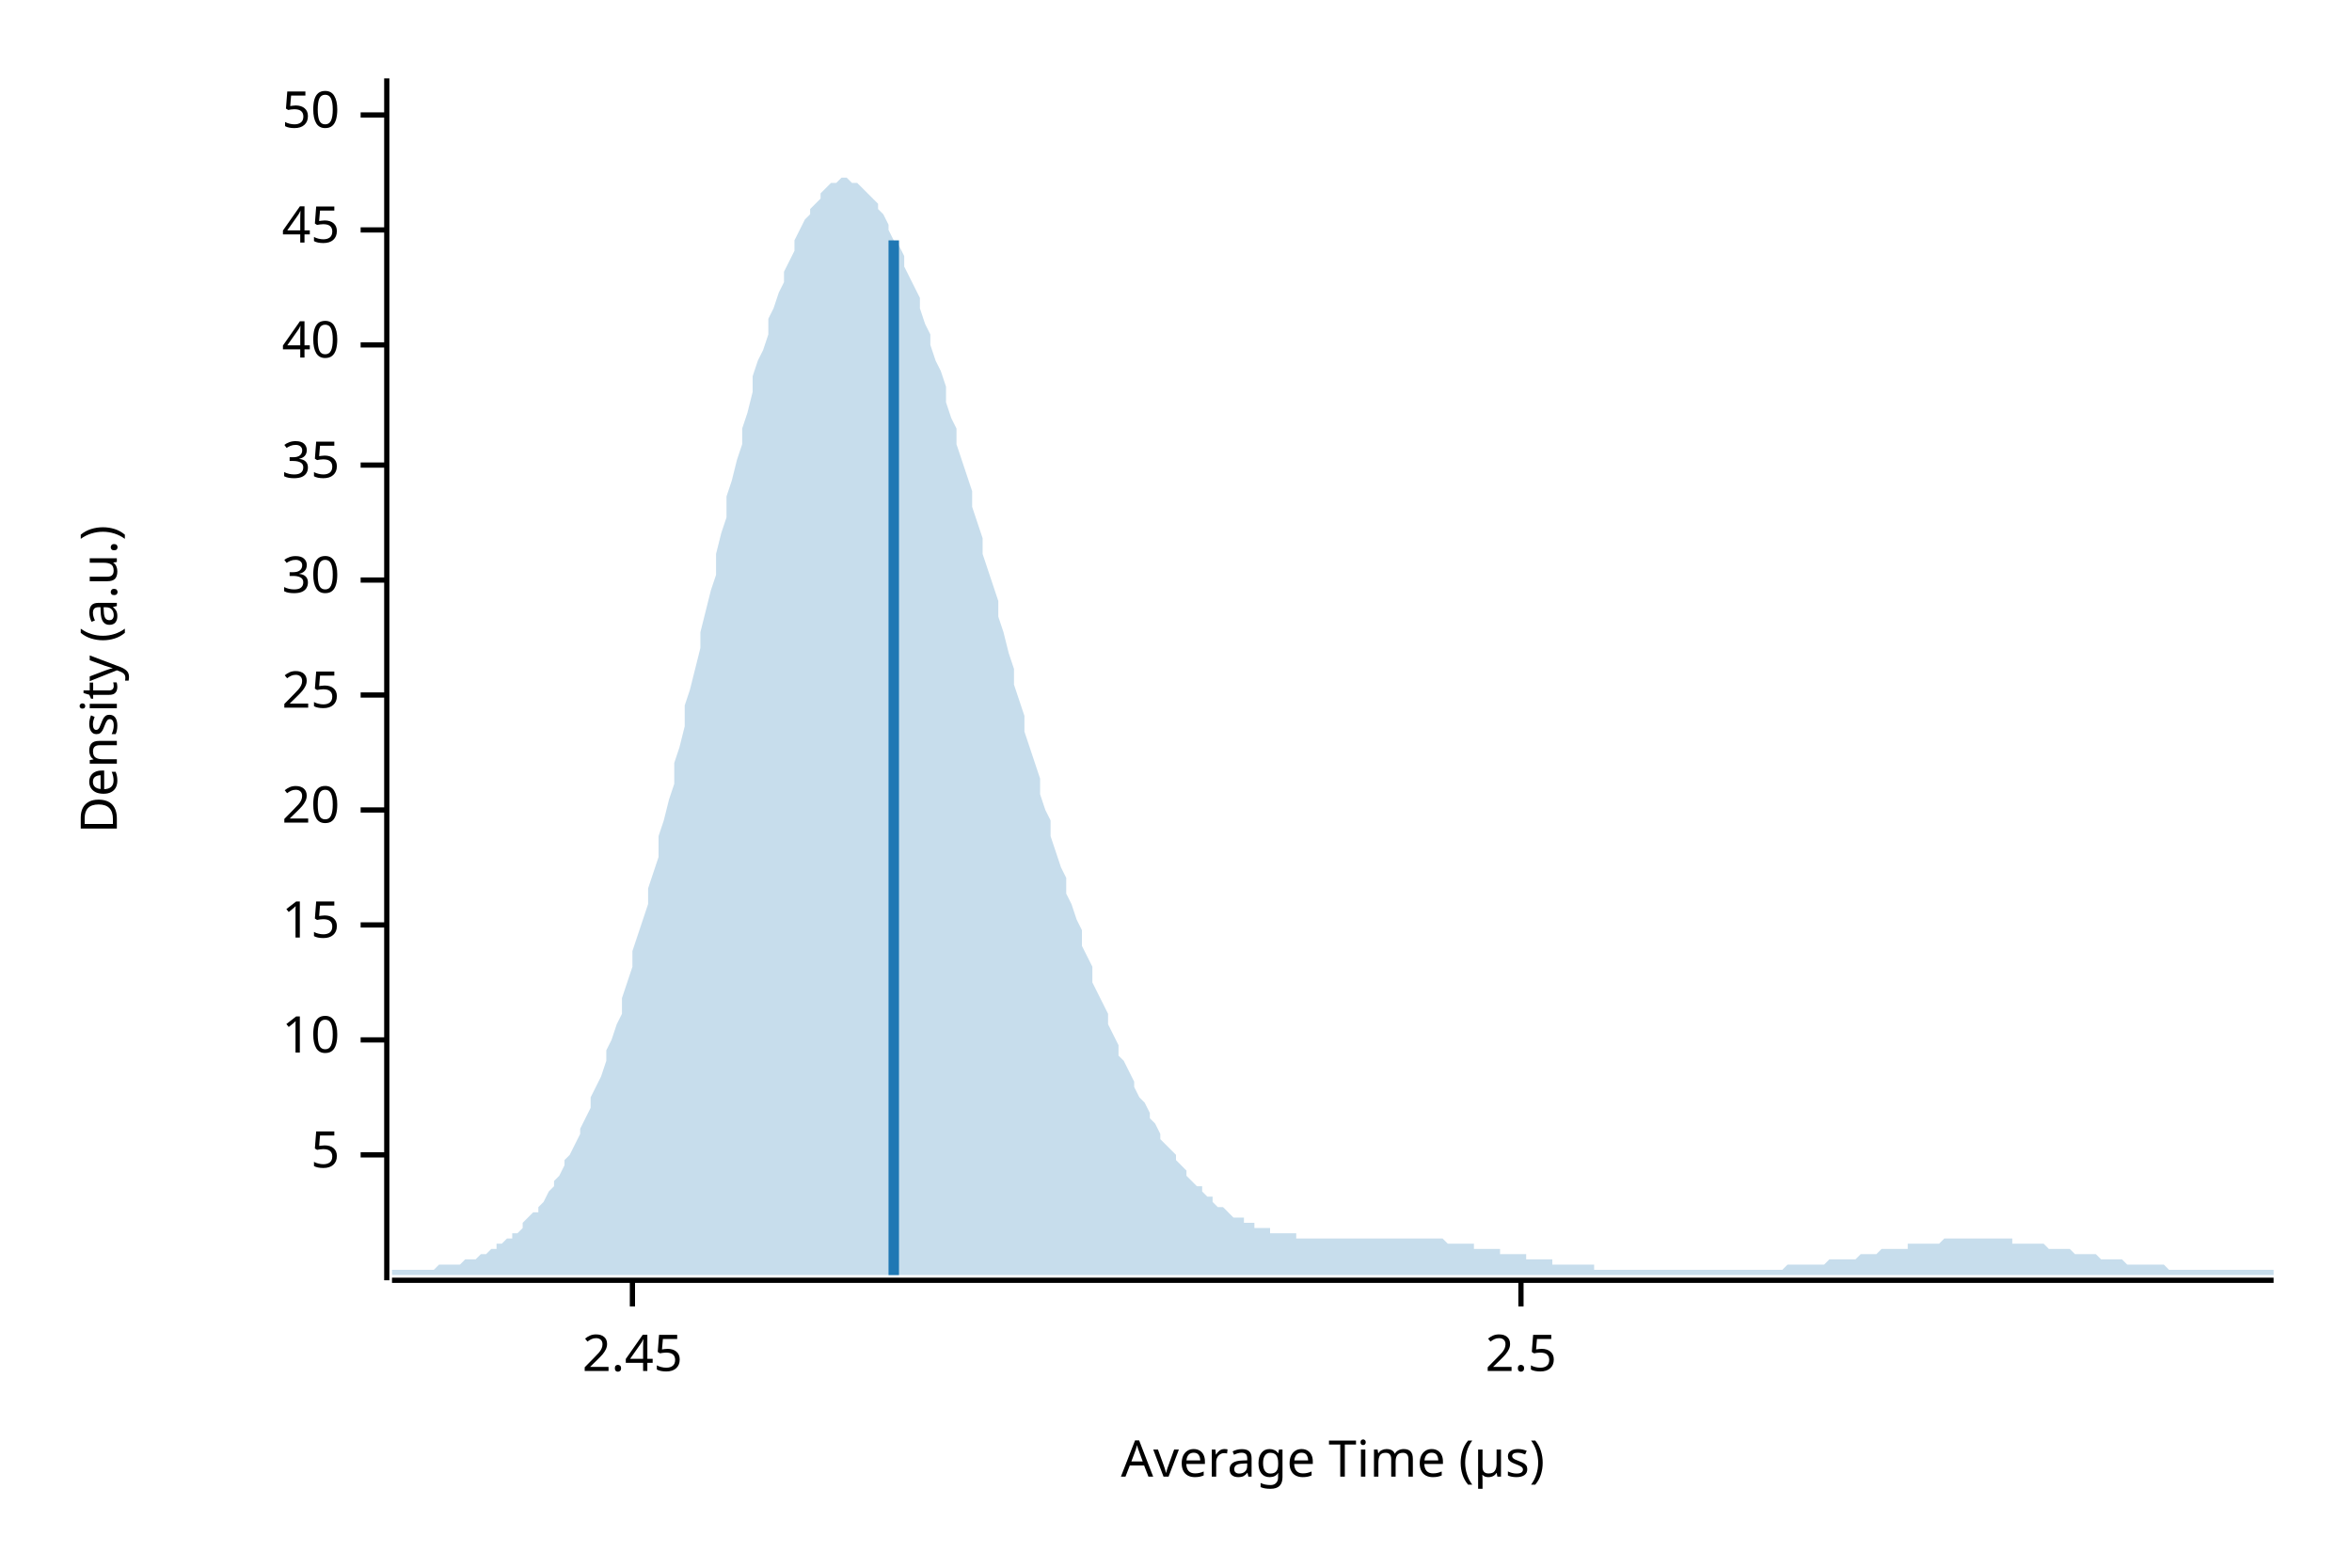
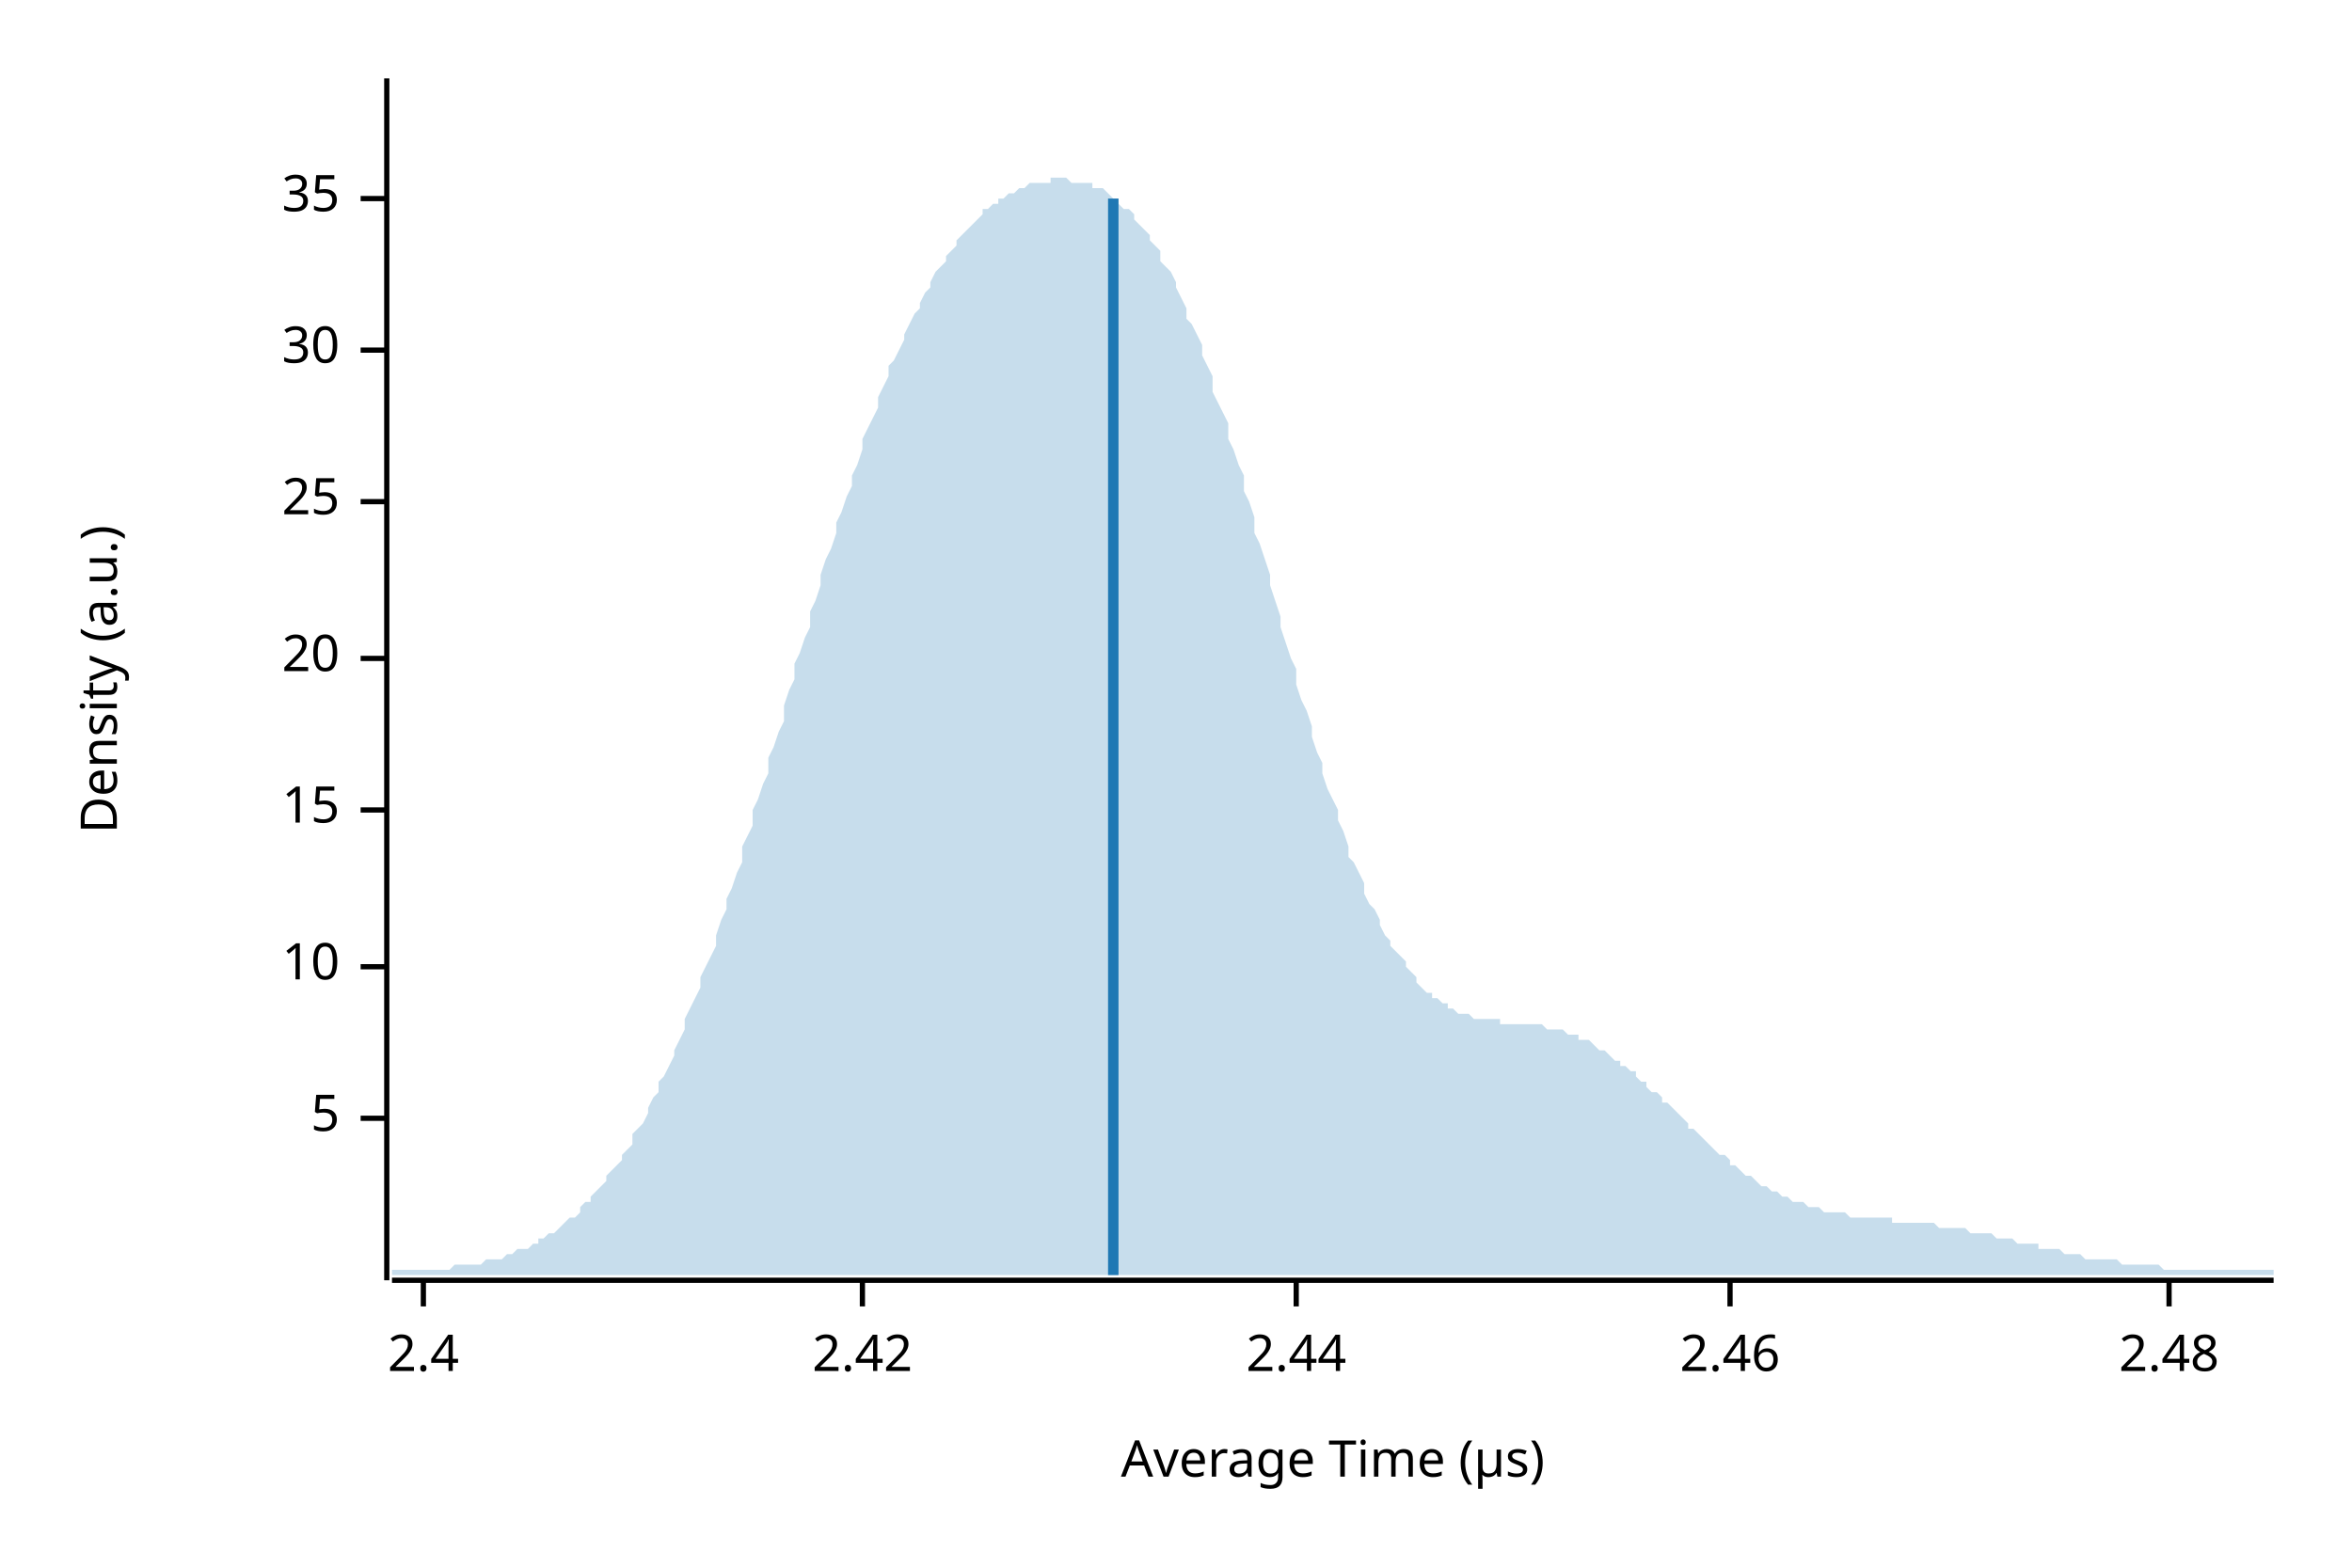
<svg xmlns="http://www.w3.org/2000/svg" width="450" height="300" viewBox="0 0 450 300">
  <text x="15" y="130" dy="0.76em" text-anchor="middle" font-family="sans-serif" font-size="9.677" opacity="1" fill="#000000" transform="rotate(270, 15, 130)">
Density (a.u.)
</text>
  <text x="255" y="285" dy="-0.5ex" text-anchor="middle" font-family="sans-serif" font-size="9.677" opacity="1" fill="#000000">
Average Time (µs)
</text>
  <polyline fill="none" opacity="1" stroke="#000000" stroke-width="1" points="74,15 74,245 " />
-   <text x="65" y="221" dy="0.5ex" text-anchor="end" font-family="sans-serif" font-size="9.677" opacity="1" fill="#000000">
+   <text x="65" y="214" dy="0.5ex" text-anchor="end" font-family="sans-serif" font-size="9.677" opacity="1" fill="#000000">
5
</text>
-   <polyline fill="none" opacity="1" stroke="#000000" stroke-width="1" points="69,221 74,221 " />
-   <text x="65" y="199" dy="0.5ex" text-anchor="end" font-family="sans-serif" font-size="9.677" opacity="1" fill="#000000">
+   <polyline fill="none" opacity="1" stroke="#000000" stroke-width="1" points="69,214 74,214 " />
+   <text x="65" y="185" dy="0.5ex" text-anchor="end" font-family="sans-serif" font-size="9.677" opacity="1" fill="#000000">
10
</text>
-   <polyline fill="none" opacity="1" stroke="#000000" stroke-width="1" points="69,199 74,199 " />
-   <text x="65" y="177" dy="0.5ex" text-anchor="end" font-family="sans-serif" font-size="9.677" opacity="1" fill="#000000">
+   <polyline fill="none" opacity="1" stroke="#000000" stroke-width="1" points="69,185 74,185 " />
+   <text x="65" y="155" dy="0.5ex" text-anchor="end" font-family="sans-serif" font-size="9.677" opacity="1" fill="#000000">
15
</text>
-   <polyline fill="none" opacity="1" stroke="#000000" stroke-width="1" points="69,177 74,177 " />
-   <text x="65" y="155" dy="0.5ex" text-anchor="end" font-family="sans-serif" font-size="9.677" opacity="1" fill="#000000">
+   <polyline fill="none" opacity="1" stroke="#000000" stroke-width="1" points="69,155 74,155 " />
+   <text x="65" y="126" dy="0.5ex" text-anchor="end" font-family="sans-serif" font-size="9.677" opacity="1" fill="#000000">
20
</text>
-   <polyline fill="none" opacity="1" stroke="#000000" stroke-width="1" points="69,155 74,155 " />
-   <text x="65" y="133" dy="0.5ex" text-anchor="end" font-family="sans-serif" font-size="9.677" opacity="1" fill="#000000">
+   <polyline fill="none" opacity="1" stroke="#000000" stroke-width="1" points="69,126 74,126 " />
+   <text x="65" y="96" dy="0.5ex" text-anchor="end" font-family="sans-serif" font-size="9.677" opacity="1" fill="#000000">
25
</text>
-   <polyline fill="none" opacity="1" stroke="#000000" stroke-width="1" points="69,133 74,133 " />
-   <text x="65" y="111" dy="0.5ex" text-anchor="end" font-family="sans-serif" font-size="9.677" opacity="1" fill="#000000">
+   <polyline fill="none" opacity="1" stroke="#000000" stroke-width="1" points="69,96 74,96 " />
+   <text x="65" y="67" dy="0.5ex" text-anchor="end" font-family="sans-serif" font-size="9.677" opacity="1" fill="#000000">
30
</text>
-   <polyline fill="none" opacity="1" stroke="#000000" stroke-width="1" points="69,111 74,111 " />
-   <text x="65" y="89" dy="0.5ex" text-anchor="end" font-family="sans-serif" font-size="9.677" opacity="1" fill="#000000">
+   <polyline fill="none" opacity="1" stroke="#000000" stroke-width="1" points="69,67 74,67 " />
+   <text x="65" y="38" dy="0.5ex" text-anchor="end" font-family="sans-serif" font-size="9.677" opacity="1" fill="#000000">
35
</text>
-   <polyline fill="none" opacity="1" stroke="#000000" stroke-width="1" points="69,89 74,89 " />
-   <text x="65" y="66" dy="0.5ex" text-anchor="end" font-family="sans-serif" font-size="9.677" opacity="1" fill="#000000">
- 40
+   <polyline fill="none" opacity="1" stroke="#000000" stroke-width="1" points="69,38 74,38 " />
+   <polyline fill="none" opacity="1" stroke="#000000" stroke-width="1" points="75,245 435,245 " />
+   <text x="81" y="255" dy="0.76em" text-anchor="middle" font-family="sans-serif" font-size="9.677" opacity="1" fill="#000000">
+ 2.4
</text>
-   <polyline fill="none" opacity="1" stroke="#000000" stroke-width="1" points="69,66 74,66 " />
-   <text x="65" y="44" dy="0.5ex" text-anchor="end" font-family="sans-serif" font-size="9.677" opacity="1" fill="#000000">
- 45
+   <polyline fill="none" opacity="1" stroke="#000000" stroke-width="1" points="81,245 81,250 " />
+   <text x="165" y="255" dy="0.76em" text-anchor="middle" font-family="sans-serif" font-size="9.677" opacity="1" fill="#000000">
+ 2.42
</text>
-   <polyline fill="none" opacity="1" stroke="#000000" stroke-width="1" points="69,44 74,44 " />
-   <text x="65" y="22" dy="0.5ex" text-anchor="end" font-family="sans-serif" font-size="9.677" opacity="1" fill="#000000">
- 50
+   <polyline fill="none" opacity="1" stroke="#000000" stroke-width="1" points="165,245 165,250 " />
+   <text x="248" y="255" dy="0.76em" text-anchor="middle" font-family="sans-serif" font-size="9.677" opacity="1" fill="#000000">
+ 2.44
</text>
-   <polyline fill="none" opacity="1" stroke="#000000" stroke-width="1" points="69,22 74,22 " />
-   <polyline fill="none" opacity="1" stroke="#000000" stroke-width="1" points="75,245 435,245 " />
-   <text x="121" y="255" dy="0.76em" text-anchor="middle" font-family="sans-serif" font-size="9.677" opacity="1" fill="#000000">
- 2.45
+   <polyline fill="none" opacity="1" stroke="#000000" stroke-width="1" points="248,245 248,250 " />
+   <text x="331" y="255" dy="0.76em" text-anchor="middle" font-family="sans-serif" font-size="9.677" opacity="1" fill="#000000">
+ 2.46
</text>
-   <polyline fill="none" opacity="1" stroke="#000000" stroke-width="1" points="121,245 121,250 " />
-   <text x="291" y="255" dy="0.76em" text-anchor="middle" font-family="sans-serif" font-size="9.677" opacity="1" fill="#000000">
- 2.5
+   <polyline fill="none" opacity="1" stroke="#000000" stroke-width="1" points="331,245 331,250 " />
+   <text x="415" y="255" dy="0.76em" text-anchor="middle" font-family="sans-serif" font-size="9.677" opacity="1" fill="#000000">
+ 2.48
</text>
-   <polyline fill="none" opacity="1" stroke="#000000" stroke-width="1" points="291,245 291,250 " />
-   <polygon opacity="0.25" fill="#1F78B4" points="75,243 75,243 76,243 77,243 77,243 78,243 79,243 80,243 80,243 81,243 82,243 82,243 83,243 84,242 85,242 85,242 86,242 87,242 87,242 88,242 89,241 90,241 90,241 91,241 92,240 93,240 93,240 94,239 95,239 95,238 96,238 97,237 98,237 98,236 99,236 100,235 100,234 101,233 102,232 103,232 103,231 104,230 105,228 106,227 106,226 107,225 108,223 108,222 109,221 110,219 111,217 111,216 112,214 113,212 113,210 114,208 115,206 116,203 116,201 117,199 118,196 119,194 119,191 120,188 121,185 121,182 122,179 123,176 124,173 124,170 125,167 126,164 126,160 127,157 128,153 129,150 129,146 130,143 131,139 131,135 132,132 133,128 134,124 134,121 135,117 136,113 137,110 137,106 138,102 139,99 139,95 140,92 141,88 142,85 142,82 143,79 144,75 144,72 145,69 146,67 147,64 147,61 148,59 149,56 150,54 150,52 151,50 152,48 152,46 153,44 154,42 155,41 155,40 156,39 157,38 157,37 158,36 159,35 160,35 160,35 161,34 162,34 163,35 163,35 164,35 165,36 165,36 166,37 167,38 168,39 168,40 169,41 170,43 170,44 171,46 172,47 173,49 173,51 174,53 175,55 176,57 176,59 177,62 178,64 178,66 179,69 180,71 181,74 181,77 182,80 183,82 183,85 184,88 185,91 186,94 186,97 187,100 188,103 188,106 189,109 190,112 191,115 191,118 192,121 193,125 194,128 194,131 195,134 196,137 196,140 197,143 198,146 199,149 199,152 200,155 201,157 201,160 202,163 203,166 204,168 204,171 205,173 206,176 207,178 207,181 208,183 209,185 209,188 210,190 211,192 212,194 212,196 213,198 214,200 214,202 215,203 216,205 217,207 217,208 218,210 219,211 220,213 220,214 221,215 222,217 222,218 223,219 224,220 225,221 225,222 226,223 227,224 227,225 228,226 229,227 230,227 230,228 231,229 232,229 232,230 233,231 234,231 235,232 235,232 236,233 237,233 238,233 238,234 239,234 240,234 240,235 241,235 242,235 243,235 243,236 244,236 245,236 245,236 246,236 247,236 248,236 248,237 249,237 250,237 251,237 251,237 252,237 253,237 253,237 254,237 255,237 256,237 256,237 257,237 258,237 258,237 259,237 260,237 261,237 261,237 262,237 263,237 264,237 264,237 265,237 266,237 266,237 267,237 268,237 269,237 269,237 270,237 271,237 271,237 272,237 273,237 274,237 274,237 275,237 276,237 277,238 277,238 278,238 279,238 279,238 280,238 281,238 282,238 282,239 283,239 284,239 284,239 285,239 286,239 287,239 287,240 288,240 289,240 289,240 290,240 291,240 292,240 292,241 293,241 294,241 295,241 295,241 296,241 297,241 297,242 298,242 299,242 300,242 300,242 301,242 302,242 302,242 303,242 304,242 305,242 305,243 306,243 307,243 308,243 308,243 309,243 310,243 310,243 311,243 312,243 313,243 313,243 314,243 315,243 315,243 316,243 317,243 318,243 318,243 319,243 320,243 321,243 321,243 322,243 323,243 323,243 324,243 325,243 326,243 326,243 327,243 328,243 328,243 329,243 330,243 331,243 331,243 332,243 333,243 333,243 334,243 335,243 336,243 336,243 337,243 338,243 339,243 339,243 340,243 341,243 341,243 342,242 343,242 344,242 344,242 345,242 346,242 346,242 347,242 348,242 349,242 349,242 350,241 351,241 352,241 352,241 353,241 354,241 354,241 355,241 356,240 357,240 357,240 358,240 359,240 359,240 360,239 361,239 362,239 362,239 363,239 364,239 365,239 365,238 366,238 367,238 367,238 368,238 369,238 370,238 370,238 371,238 372,237 372,237 373,237 374,237 375,237 375,237 376,237 377,237 378,237 378,237 379,237 380,237 380,237 381,237 382,237 383,237 383,237 384,237 385,237 385,238 386,238 387,238 388,238 388,238 389,238 390,238 390,238 391,238 392,239 393,239 393,239 394,239 395,239 396,239 396,239 397,240 398,240 398,240 399,240 400,240 401,240 401,240 402,241 403,241 403,241 404,241 405,241 406,241 406,241 407,242 408,242 409,242 409,242 410,242 411,242 411,242 412,242 413,242 414,242 414,242 415,243 416,243 416,243 417,243 418,243 419,243 419,243 420,243 421,243 422,243 422,243 423,243 424,243 424,243 425,243 426,243 427,243 427,243 428,243 429,243 429,243 430,243 431,243 432,243 432,243 433,243 434,243 435,243 435,244 75,244 " />
-   <polyline fill="none" opacity="1" stroke="#1F78B4" stroke-width="2" points="171,244 171,46 " />
+   <polyline fill="none" opacity="1" stroke="#000000" stroke-width="1" points="415,245 415,250 " />
+   <polygon opacity="0.25" fill="#1F78B4" points="75,243 75,243 76,243 77,243 77,243 78,243 79,243 80,243 80,243 81,243 82,243 82,243 83,243 84,243 85,243 85,243 86,243 87,242 87,242 88,242 89,242 90,242 90,242 91,242 92,242 93,241 93,241 94,241 95,241 95,241 96,241 97,240 98,240 98,240 99,239 100,239 100,239 101,239 102,238 103,238 103,237 104,237 105,236 106,236 106,236 107,235 108,234 108,234 109,233 110,233 111,232 111,231 112,230 113,230 113,229 114,228 115,227 116,226 116,225 117,224 118,223 119,222 119,221 120,220 121,219 121,217 122,216 123,215 124,213 124,212 125,210 126,209 126,207 127,206 128,204 129,202 129,201 130,199 131,197 131,195 132,193 133,191 134,189 134,187 135,185 136,183 137,181 137,179 138,176 139,174 139,172 140,170 141,167 142,165 142,162 143,160 144,158 144,155 145,153 146,150 147,148 147,145 148,143 149,140 150,138 150,135 151,132 152,130 152,127 153,125 154,122 155,120 155,117 156,115 157,112 157,110 158,107 159,105 160,102 160,100 161,98 162,95 163,93 163,91 164,89 165,86 165,84 166,82 167,80 168,78 168,76 169,74 170,72 170,70 171,69 172,67 173,65 173,64 174,62 175,60 176,59 176,58 177,56 178,55 178,54 179,52 180,51 181,50 181,49 182,48 183,47 183,46 184,45 185,44 186,43 186,43 187,42 188,41 188,40 189,40 190,39 191,39 191,38 192,38 193,37 194,37 194,37 195,36 196,36 196,36 197,35 198,35 199,35 199,35 200,35 201,35 201,34 202,34 203,34 204,34 204,34 205,35 206,35 207,35 207,35 208,35 209,35 209,36 210,36 211,36 212,37 212,37 213,38 214,38 214,39 215,40 216,40 217,41 217,42 218,43 219,44 220,45 220,46 221,47 222,48 222,50 223,51 224,52 225,54 225,55 226,57 227,59 227,61 228,62 229,64 230,66 230,68 231,70 232,72 232,75 233,77 234,79 235,81 235,84 236,86 237,89 238,91 238,94 239,96 240,99 240,102 241,104 242,107 243,110 243,112 244,115 245,118 245,120 246,123 247,126 248,128 248,131 249,134 250,136 251,139 251,141 252,144 253,146 253,148 254,151 255,153 256,155 256,157 257,159 258,162 258,164 259,165 260,167 261,169 261,171 262,173 263,174 264,176 264,177 265,179 266,180 266,181 267,182 268,183 269,184 269,185 270,186 271,187 271,188 272,189 273,190 274,190 274,191 275,191 276,192 277,192 277,193 278,193 279,194 279,194 280,194 281,194 282,195 282,195 283,195 284,195 284,195 285,195 286,195 287,195 287,196 288,196 289,196 289,196 290,196 291,196 292,196 292,196 293,196 294,196 295,196 295,196 296,197 297,197 297,197 298,197 299,197 300,198 300,198 301,198 302,198 302,199 303,199 304,199 305,200 305,200 306,201 307,201 308,202 308,202 309,203 310,203 310,204 311,204 312,205 313,205 313,206 314,207 315,207 315,208 316,209 317,209 318,210 318,211 319,211 320,212 321,213 321,213 322,214 323,215 323,216 324,216 325,217 326,218 326,218 327,219 328,220 328,220 329,221 330,221 331,222 331,223 332,223 333,224 333,224 334,225 335,225 336,226 336,226 337,227 338,227 339,228 339,228 340,228 341,229 341,229 342,229 343,230 344,230 344,230 345,230 346,231 346,231 347,231 348,231 349,232 349,232 350,232 351,232 352,232 352,232 353,232 354,233 354,233 355,233 356,233 357,233 357,233 358,233 359,233 359,233 360,233 361,233 362,233 362,234 363,234 364,234 365,234 365,234 366,234 367,234 367,234 368,234 369,234 370,234 370,234 371,235 372,235 372,235 373,235 374,235 375,235 375,235 376,235 377,236 378,236 378,236 379,236 380,236 380,236 381,236 382,237 383,237 383,237 384,237 385,237 385,237 386,238 387,238 388,238 388,238 389,238 390,238 390,239 391,239 392,239 393,239 393,239 394,239 395,240 396,240 396,240 397,240 398,240 398,240 399,241 400,241 401,241 401,241 402,241 403,241 403,241 404,241 405,241 406,242 406,242 407,242 408,242 409,242 409,242 410,242 411,242 411,242 412,242 413,242 414,243 414,243 415,243 416,243 416,243 417,243 418,243 419,243 419,243 420,243 421,243 422,243 422,243 423,243 424,243 424,243 425,243 426,243 427,243 427,243 428,243 429,243 429,243 430,243 431,243 432,243 432,243 433,243 434,243 435,243 435,244 75,244 " />
+   <polyline fill="none" opacity="1" stroke="#1F78B4" stroke-width="2" points="213,244 213,38 " />
</svg>
